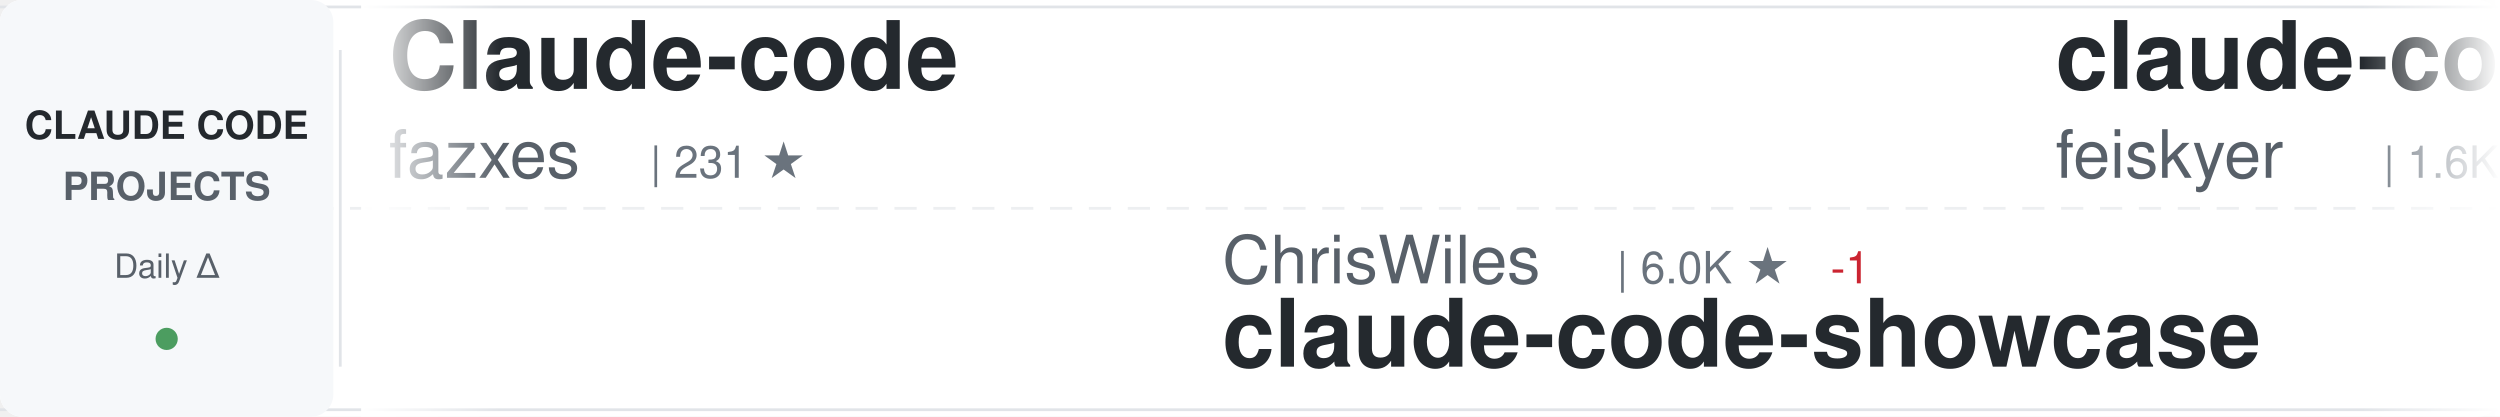
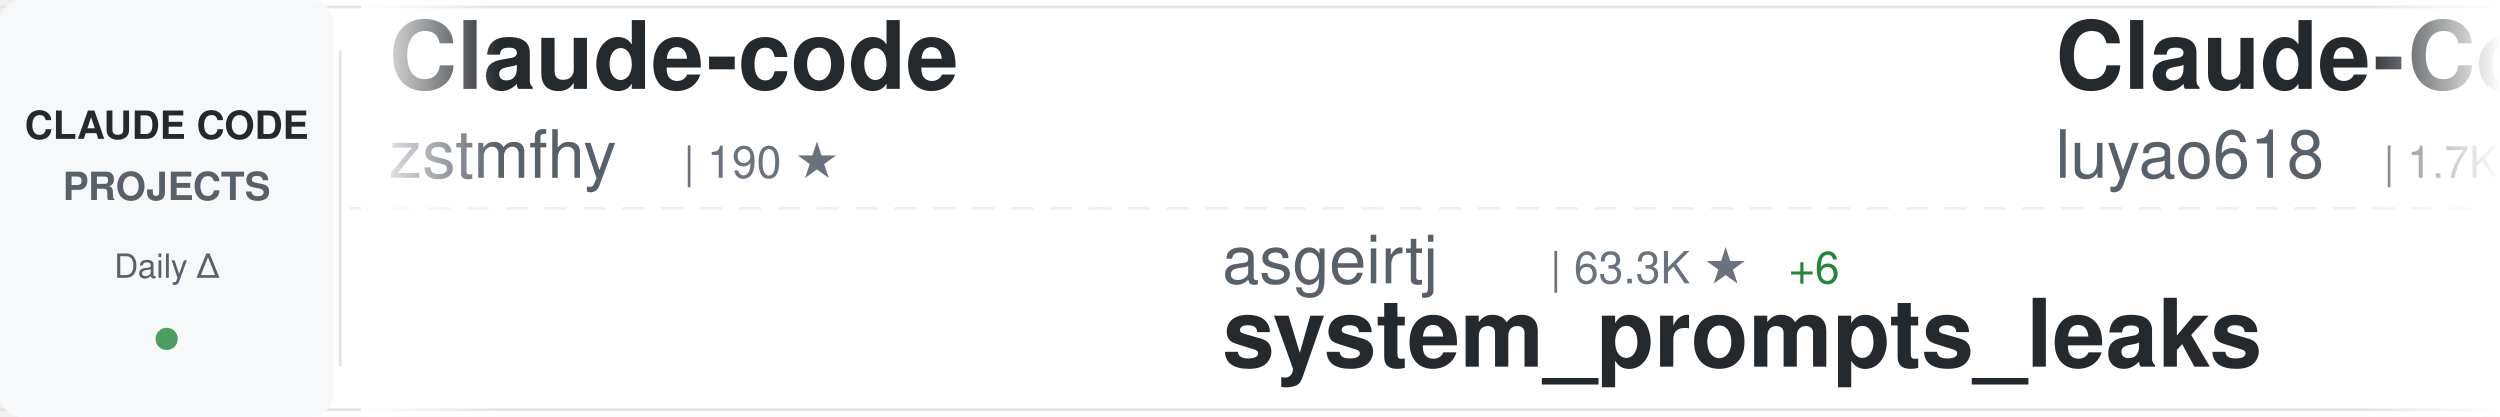
<svg xmlns="http://www.w3.org/2000/svg" width="900" height="150">
  <defs>
    <linearGradient id="awesomeLeftFade" x1="0%" y1="0%" x2="100%" y2="0%">
      <stop offset="0%" style="stop-color:#ffffff;stop-opacity:1" />
      <stop offset="100%" style="stop-color:#ffffff;stop-opacity:0" />
    </linearGradient>
    <linearGradient id="awesomeRightFade" x1="0%" y1="0%" x2="100%" y2="0%">
      <stop offset="0%" style="stop-color:#ffffff;stop-opacity:0" />
      <stop offset="100%" style="stop-color:#ffffff;stop-opacity:1" />
    </linearGradient>
  </defs>
  <rect width="900" height="150" fill="#ffffff" rx="8" />
  <rect x="0" y="2" width="900" height="1" fill="#e1e4e8" />
  <rect x="0" y="147" width="900" height="1" fill="#e1e4e8" />
  <line x1="0" y1="75" x2="900" y2="75" stroke="#e1e4e8" stroke-width="1" stroke-dasharray="8 6" opacity="0.6" />
  <rect x="0" y="0" width="120" height="150" fill="#f6f8fa" rx="8" />
  <text x="60" y="50" font-family="-apple-system, BlinkMacSystemFont, 'Segoe UI', Helvetica, Arial, sans-serif" font-size="14" font-weight="600" fill="#24292e" text-anchor="middle">CLAUDE CODE</text>
  <text x="60" y="72" font-family="-apple-system, BlinkMacSystemFont, 'Segoe UI', Helvetica, Arial, sans-serif" font-size="14" font-weight="600" fill="#586069" text-anchor="middle">PROJECTS</text>
  <text x="60" y="100" font-family="-apple-system, BlinkMacSystemFont, 'Segoe UI', Helvetica, Arial, sans-serif" font-size="12" font-weight="500" fill="#586069" text-anchor="middle">Daily Δ</text>
  <circle cx="60" cy="122" r="4" fill="#22863a" opacity="0.8" />
  <rect x="122" y="18" width="1" height="114" fill="#e1e4e8" />
  <clipPath id="awesomeTickerClip">
    <rect x="130" y="0" width="770" height="150" />
  </clipPath>
  <g clip-path="url(#awesomeTickerClip)">
    <g id="awesomeTickerItems">
      <animateTransform attributeName="transform" attributeType="XML" type="translate" from="0 0" to="-3000 0" dur="54s" repeatCount="indefinite" />
      <g transform="translate(0, 0)">
        <text x="140" y="32" font-family="-apple-system, BlinkMacSystemFont, 'Segoe UI', Helvetica, Arial, sans-serif" font-size="34" font-weight="600" fill="#24292e">Claude-code</text>
-         <text x="140" y="64" font-family="-apple-system, BlinkMacSystemFont, 'Segoe UI', Helvetica, Arial, sans-serif" font-size="24" font-weight="400" fill="#586069">fazxes</text>
-         <text x="234" y="64" font-family="-apple-system, BlinkMacSystemFont, 'Segoe UI', Helvetica, Arial, sans-serif" font-size="16" font-weight="500" fill="#6a737d">| 231 ★</text>
+         <text x="140" y="64" font-family="-apple-system, BlinkMacSystemFont, 'Segoe UI', Helvetica, Arial, sans-serif" font-size="24" font-weight="400" fill="#586069">zstmfhy</text>
+         <text x="246" y="64" font-family="-apple-system, BlinkMacSystemFont, 'Segoe UI', Helvetica, Arial, sans-serif" font-size="16" font-weight="500" fill="#6a737d">| 190 ★</text>
      </g>
      <g transform="translate(300, 0)">
-         <text x="140" y="102" font-family="-apple-system, BlinkMacSystemFont, 'Segoe UI', Helvetica, Arial, sans-serif" font-size="24" font-weight="400" fill="#586069">ChrisWiles</text>
-         <text x="282" y="102" font-family="-apple-system, BlinkMacSystemFont, 'Segoe UI', Helvetica, Arial, sans-serif" font-size="16" font-weight="500" fill="#6a737d">| 6.0K ★</text>
-         <text x="359" y="102" font-family="-apple-system, BlinkMacSystemFont, 'Segoe UI', Helvetica, Arial, sans-serif" font-size="16" font-weight="500" fill="#cb2431"> -1</text>
-         <text x="140" y="132" font-family="-apple-system, BlinkMacSystemFont, 'Segoe UI', Helvetica, Arial, sans-serif" font-size="34" font-weight="600" fill="#24292e">claude-code-showcase</text>
+         <text x="140" y="102" font-family="-apple-system, BlinkMacSystemFont, 'Segoe UI', Helvetica, Arial, sans-serif" font-size="24" font-weight="400" fill="#586069">asgeirtj</text>
+         <text x="258" y="102" font-family="-apple-system, BlinkMacSystemFont, 'Segoe UI', Helvetica, Arial, sans-serif" font-size="16" font-weight="500" fill="#6a737d">| 63.3K ★</text>
+         <text x="344" y="102" font-family="-apple-system, BlinkMacSystemFont, 'Segoe UI', Helvetica, Arial, sans-serif" font-size="16" font-weight="500" fill="#22863a"> +6</text>
+         <text x="140" y="132" font-family="-apple-system, BlinkMacSystemFont, 'Segoe UI', Helvetica, Arial, sans-serif" font-size="34" font-weight="600" fill="#24292e">system_prompts_leaks</text>
      </g>
      <g transform="translate(600, 0)">
-         <text x="140" y="32" font-family="-apple-system, BlinkMacSystemFont, 'Segoe UI', Helvetica, Arial, sans-serif" font-size="34" font-weight="600" fill="#24292e">claude-code-settings</text>
-         <text x="140" y="64" font-family="-apple-system, BlinkMacSystemFont, 'Segoe UI', Helvetica, Arial, sans-serif" font-size="24" font-weight="400" fill="#586069">feiskyer</text>
-         <text x="258" y="64" font-family="-apple-system, BlinkMacSystemFont, 'Segoe UI', Helvetica, Arial, sans-serif" font-size="16" font-weight="500" fill="#6a737d">| 1.6K ★</text>
+         <text x="140" y="32" font-family="-apple-system, BlinkMacSystemFont, 'Segoe UI', Helvetica, Arial, sans-serif" font-size="34" font-weight="600" fill="#24292e">Claude-Code-Source-Study</text>
+         <text x="140" y="64" font-family="-apple-system, BlinkMacSystemFont, 'Segoe UI', Helvetica, Arial, sans-serif" font-size="24" font-weight="400" fill="#586069">luyao618</text>
+         <text x="258" y="64" font-family="-apple-system, BlinkMacSystemFont, 'Segoe UI', Helvetica, Arial, sans-serif" font-size="16" font-weight="500" fill="#6a737d">| 1.7K ★</text>
      </g>
      <g transform="translate(900, 0)">
-         <text x="140" y="102" font-family="-apple-system, BlinkMacSystemFont, 'Segoe UI', Helvetica, Arial, sans-serif" font-size="24" font-weight="400" fill="#586069">chauncygu</text>
-         <text x="270" y="102" font-family="-apple-system, BlinkMacSystemFont, 'Segoe UI', Helvetica, Arial, sans-serif" font-size="16" font-weight="500" fill="#6a737d">| 2.8K ★</text>
-         <text x="140" y="132" font-family="-apple-system, BlinkMacSystemFont, 'Segoe UI', Helvetica, Arial, sans-serif" font-size="34" font-weight="600" fill="#24292e">collection-claude-code-s...</text>
+         <text x="140" y="102" font-family="-apple-system, BlinkMacSystemFont, 'Segoe UI', Helvetica, Arial, sans-serif" font-size="24" font-weight="400" fill="#586069">OneRedOak</text>
+         <text x="270" y="102" font-family="-apple-system, BlinkMacSystemFont, 'Segoe UI', Helvetica, Arial, sans-serif" font-size="16" font-weight="500" fill="#6a737d">| 3.9K ★</text>
+         <text x="347" y="102" font-family="-apple-system, BlinkMacSystemFont, 'Segoe UI', Helvetica, Arial, sans-serif" font-size="16" font-weight="500" fill="#22863a"> +1</text>
+         <text x="140" y="132" font-family="-apple-system, BlinkMacSystemFont, 'Segoe UI', Helvetica, Arial, sans-serif" font-size="34" font-weight="600" fill="#24292e">claude-code-workflows</text>
      </g>
      <g transform="translate(1200, 0)">
-         <text x="140" y="32" font-family="-apple-system, BlinkMacSystemFont, 'Segoe UI', Helvetica, Arial, sans-serif" font-size="34" font-weight="600" fill="#24292e">claude-code-harness</text>
-         <text x="140" y="64" font-family="-apple-system, BlinkMacSystemFont, 'Segoe UI', Helvetica, Arial, sans-serif" font-size="24" font-weight="400" fill="#586069">Chachamaru127</text>
-         <text x="318" y="64" font-family="-apple-system, BlinkMacSystemFont, 'Segoe UI', Helvetica, Arial, sans-serif" font-size="16" font-weight="500" fill="#6a737d">| 3.1K ★</text>
+         <text x="140" y="32" font-family="-apple-system, BlinkMacSystemFont, 'Segoe UI', Helvetica, Arial, sans-serif" font-size="34" font-weight="600" fill="#24292e">claude-code-best-practic...</text>
+         <text x="140" y="64" font-family="-apple-system, BlinkMacSystemFont, 'Segoe UI', Helvetica, Arial, sans-serif" font-size="24" font-weight="400" fill="#586069">shanraisshan</text>
+         <text x="306" y="64" font-family="-apple-system, BlinkMacSystemFont, 'Segoe UI', Helvetica, Arial, sans-serif" font-size="16" font-weight="500" fill="#6a737d">| 64.8K ★</text>
+         <text x="392" y="64" font-family="-apple-system, BlinkMacSystemFont, 'Segoe UI', Helvetica, Arial, sans-serif" font-size="16" font-weight="500" fill="#22863a"> +4</text>
      </g>
      <g transform="translate(1500, 0)">
-         <text x="140" y="102" font-family="-apple-system, BlinkMacSystemFont, 'Segoe UI', Helvetica, Arial, sans-serif" font-size="24" font-weight="400" fill="#586069">shareAI-lab</text>
-         <text x="294" y="102" font-family="-apple-system, BlinkMacSystemFont, 'Segoe UI', Helvetica, Arial, sans-serif" font-size="16" font-weight="500" fill="#6a737d">| 74.9K ★</text>
-         <text x="380" y="102" font-family="-apple-system, BlinkMacSystemFont, 'Segoe UI', Helvetica, Arial, sans-serif" font-size="16" font-weight="500" fill="#22863a"> +5</text>
-         <text x="140" y="132" font-family="-apple-system, BlinkMacSystemFont, 'Segoe UI', Helvetica, Arial, sans-serif" font-size="34" font-weight="600" fill="#24292e">learn-claude-code</text>
+         <text x="140" y="102" font-family="-apple-system, BlinkMacSystemFont, 'Segoe UI', Helvetica, Arial, sans-serif" font-size="24" font-weight="400" fill="#586069">WorldFlowAI</text>
+         <text x="294" y="102" font-family="-apple-system, BlinkMacSystemFont, 'Segoe UI', Helvetica, Arial, sans-serif" font-size="16" font-weight="500" fill="#6a737d">| 1.5K ★</text>
+         <text x="371" y="102" font-family="-apple-system, BlinkMacSystemFont, 'Segoe UI', Helvetica, Arial, sans-serif" font-size="16" font-weight="500" fill="#22863a"> +9</text>
+         <text x="140" y="132" font-family="-apple-system, BlinkMacSystemFont, 'Segoe UI', Helvetica, Arial, sans-serif" font-size="34" font-weight="600" fill="#24292e">everything-claude-code</text>
      </g>
      <g transform="translate(1800, 0)">
-         <text x="140" y="32" font-family="-apple-system, BlinkMacSystemFont, 'Segoe UI', Helvetica, Arial, sans-serif" font-size="34" font-weight="600" fill="#24292e">ECC</text>
-         <text x="140" y="64" font-family="-apple-system, BlinkMacSystemFont, 'Segoe UI', Helvetica, Arial, sans-serif" font-size="24" font-weight="400" fill="#586069">affaan-m</text>
-         <text x="258" y="64" font-family="-apple-system, BlinkMacSystemFont, 'Segoe UI', Helvetica, Arial, sans-serif" font-size="16" font-weight="500" fill="#6a737d">| 241.6K ★</text>
-         <text x="353" y="64" font-family="-apple-system, BlinkMacSystemFont, 'Segoe UI', Helvetica, Arial, sans-serif" font-size="16" font-weight="500" fill="#22863a"> +40</text>
+         <text x="140" y="32" font-family="-apple-system, BlinkMacSystemFont, 'Segoe UI', Helvetica, Arial, sans-serif" font-size="34" font-weight="600" fill="#24292e">claude-code-spec-workflo...</text>
+         <text x="140" y="64" font-family="-apple-system, BlinkMacSystemFont, 'Segoe UI', Helvetica, Arial, sans-serif" font-size="24" font-weight="400" fill="#586069">Pimzino</text>
+         <text x="246" y="64" font-family="-apple-system, BlinkMacSystemFont, 'Segoe UI', Helvetica, Arial, sans-serif" font-size="16" font-weight="500" fill="#6a737d">| 3.8K ★</text>
      </g>
      <g transform="translate(2100, 0)">
-         <text x="140" y="102" font-family="-apple-system, BlinkMacSystemFont, 'Segoe UI', Helvetica, Arial, sans-serif" font-size="24" font-weight="400" fill="#586069">JrCx7scC</text>
-         <text x="258" y="102" font-family="-apple-system, BlinkMacSystemFont, 'Segoe UI', Helvetica, Arial, sans-serif" font-size="16" font-weight="500" fill="#6a737d">| 374 ★</text>
-         <text x="140" y="132" font-family="-apple-system, BlinkMacSystemFont, 'Segoe UI', Helvetica, Arial, sans-serif" font-size="34" font-weight="600" fill="#24292e">claude-code-source</text>
+         <text x="140" y="102" font-family="-apple-system, BlinkMacSystemFont, 'Segoe UI', Helvetica, Arial, sans-serif" font-size="24" font-weight="400" fill="#586069">andrew-kramer-inno</text>
+         <text x="378" y="102" font-family="-apple-system, BlinkMacSystemFont, 'Segoe UI', Helvetica, Arial, sans-serif" font-size="16" font-weight="500" fill="#6a737d">| 594 ★</text>
+         <text x="140" y="132" font-family="-apple-system, BlinkMacSystemFont, 'Segoe UI', Helvetica, Arial, sans-serif" font-size="34" font-weight="600" fill="#24292e">claude-code-source-build</text>
      </g>
      <g transform="translate(2400, 0)">
-         <text x="140" y="32" font-family="-apple-system, BlinkMacSystemFont, 'Segoe UI', Helvetica, Arial, sans-serif" font-size="34" font-weight="600" fill="#24292e">claude-code-action</text>
-         <text x="140" y="64" font-family="-apple-system, BlinkMacSystemFont, 'Segoe UI', Helvetica, Arial, sans-serif" font-size="24" font-weight="400" fill="#586069">anthropics</text>
-         <text x="282" y="64" font-family="-apple-system, BlinkMacSystemFont, 'Segoe UI', Helvetica, Arial, sans-serif" font-size="16" font-weight="500" fill="#6a737d">| 8.7K ★</text>
-         <text x="359" y="64" font-family="-apple-system, BlinkMacSystemFont, 'Segoe UI', Helvetica, Arial, sans-serif" font-size="16" font-weight="500" fill="#22863a"> +1</text>
+         <text x="140" y="32" font-family="-apple-system, BlinkMacSystemFont, 'Segoe UI', Helvetica, Arial, sans-serif" font-size="34" font-weight="600" fill="#24292e">Claude-Code</text>
+         <text x="140" y="64" font-family="-apple-system, BlinkMacSystemFont, 'Segoe UI', Helvetica, Arial, sans-serif" font-size="24" font-weight="400" fill="#586069">pengchengneo</text>
+         <text x="306" y="64" font-family="-apple-system, BlinkMacSystemFont, 'Segoe UI', Helvetica, Arial, sans-serif" font-size="16" font-weight="500" fill="#6a737d">| 1.8K ★</text>
      </g>
      <g transform="translate(2700, 0)">
-         <text x="140" y="102" font-family="-apple-system, BlinkMacSystemFont, 'Segoe UI', Helvetica, Arial, sans-serif" font-size="24" font-weight="400" fill="#586069">ykdojo</text>
-         <text x="234" y="102" font-family="-apple-system, BlinkMacSystemFont, 'Segoe UI', Helvetica, Arial, sans-serif" font-size="16" font-weight="500" fill="#6a737d">| 9.8K ★</text>
-         <text x="311" y="102" font-family="-apple-system, BlinkMacSystemFont, 'Segoe UI', Helvetica, Arial, sans-serif" font-size="16" font-weight="500" fill="#22863a"> +3</text>
-         <text x="140" y="132" font-family="-apple-system, BlinkMacSystemFont, 'Segoe UI', Helvetica, Arial, sans-serif" font-size="34" font-weight="600" fill="#24292e">claude-code-tips</text>
+         <text x="140" y="102" font-family="-apple-system, BlinkMacSystemFont, 'Segoe UI', Helvetica, Arial, sans-serif" font-size="24" font-weight="400" fill="#586069">anthropics</text>
+         <text x="282" y="102" font-family="-apple-system, BlinkMacSystemFont, 'Segoe UI', Helvetica, Arial, sans-serif" font-size="16" font-weight="500" fill="#6a737d">| 8.7K ★</text>
+         <text x="140" y="132" font-family="-apple-system, BlinkMacSystemFont, 'Segoe UI', Helvetica, Arial, sans-serif" font-size="34" font-weight="600" fill="#24292e">claude-code-action</text>
      </g>
      <g transform="translate(3000, 0)">
        <text x="140" y="32" font-family="-apple-system, BlinkMacSystemFont, 'Segoe UI', Helvetica, Arial, sans-serif" font-size="34" font-weight="600" fill="#24292e">Claude-code</text>
-         <text x="140" y="64" font-family="-apple-system, BlinkMacSystemFont, 'Segoe UI', Helvetica, Arial, sans-serif" font-size="24" font-weight="400" fill="#586069">fazxes</text>
-         <text x="234" y="64" font-family="-apple-system, BlinkMacSystemFont, 'Segoe UI', Helvetica, Arial, sans-serif" font-size="16" font-weight="500" fill="#6a737d">| 231 ★</text>
+         <text x="140" y="64" font-family="-apple-system, BlinkMacSystemFont, 'Segoe UI', Helvetica, Arial, sans-serif" font-size="24" font-weight="400" fill="#586069">zstmfhy</text>
+         <text x="246" y="64" font-family="-apple-system, BlinkMacSystemFont, 'Segoe UI', Helvetica, Arial, sans-serif" font-size="16" font-weight="500" fill="#6a737d">| 190 ★</text>
      </g>
      <g transform="translate(3300, 0)">
-         <text x="140" y="102" font-family="-apple-system, BlinkMacSystemFont, 'Segoe UI', Helvetica, Arial, sans-serif" font-size="24" font-weight="400" fill="#586069">ChrisWiles</text>
-         <text x="282" y="102" font-family="-apple-system, BlinkMacSystemFont, 'Segoe UI', Helvetica, Arial, sans-serif" font-size="16" font-weight="500" fill="#6a737d">| 6.0K ★</text>
-         <text x="359" y="102" font-family="-apple-system, BlinkMacSystemFont, 'Segoe UI', Helvetica, Arial, sans-serif" font-size="16" font-weight="500" fill="#cb2431"> -1</text>
-         <text x="140" y="132" font-family="-apple-system, BlinkMacSystemFont, 'Segoe UI', Helvetica, Arial, sans-serif" font-size="34" font-weight="600" fill="#24292e">claude-code-showcase</text>
+         <text x="140" y="102" font-family="-apple-system, BlinkMacSystemFont, 'Segoe UI', Helvetica, Arial, sans-serif" font-size="24" font-weight="400" fill="#586069">asgeirtj</text>
+         <text x="258" y="102" font-family="-apple-system, BlinkMacSystemFont, 'Segoe UI', Helvetica, Arial, sans-serif" font-size="16" font-weight="500" fill="#6a737d">| 63.3K ★</text>
+         <text x="344" y="102" font-family="-apple-system, BlinkMacSystemFont, 'Segoe UI', Helvetica, Arial, sans-serif" font-size="16" font-weight="500" fill="#22863a"> +6</text>
+         <text x="140" y="132" font-family="-apple-system, BlinkMacSystemFont, 'Segoe UI', Helvetica, Arial, sans-serif" font-size="34" font-weight="600" fill="#24292e">system_prompts_leaks</text>
      </g>
      <g transform="translate(3600, 0)">
-         <text x="140" y="32" font-family="-apple-system, BlinkMacSystemFont, 'Segoe UI', Helvetica, Arial, sans-serif" font-size="34" font-weight="600" fill="#24292e">claude-code-settings</text>
-         <text x="140" y="64" font-family="-apple-system, BlinkMacSystemFont, 'Segoe UI', Helvetica, Arial, sans-serif" font-size="24" font-weight="400" fill="#586069">feiskyer</text>
-         <text x="258" y="64" font-family="-apple-system, BlinkMacSystemFont, 'Segoe UI', Helvetica, Arial, sans-serif" font-size="16" font-weight="500" fill="#6a737d">| 1.6K ★</text>
+         <text x="140" y="32" font-family="-apple-system, BlinkMacSystemFont, 'Segoe UI', Helvetica, Arial, sans-serif" font-size="34" font-weight="600" fill="#24292e">Claude-Code-Source-Study</text>
+         <text x="140" y="64" font-family="-apple-system, BlinkMacSystemFont, 'Segoe UI', Helvetica, Arial, sans-serif" font-size="24" font-weight="400" fill="#586069">luyao618</text>
+         <text x="258" y="64" font-family="-apple-system, BlinkMacSystemFont, 'Segoe UI', Helvetica, Arial, sans-serif" font-size="16" font-weight="500" fill="#6a737d">| 1.7K ★</text>
      </g>
      <g transform="translate(3900, 0)">
-         <text x="140" y="102" font-family="-apple-system, BlinkMacSystemFont, 'Segoe UI', Helvetica, Arial, sans-serif" font-size="24" font-weight="400" fill="#586069">chauncygu</text>
-         <text x="270" y="102" font-family="-apple-system, BlinkMacSystemFont, 'Segoe UI', Helvetica, Arial, sans-serif" font-size="16" font-weight="500" fill="#6a737d">| 2.8K ★</text>
-         <text x="140" y="132" font-family="-apple-system, BlinkMacSystemFont, 'Segoe UI', Helvetica, Arial, sans-serif" font-size="34" font-weight="600" fill="#24292e">collection-claude-code-s...</text>
+         <text x="140" y="102" font-family="-apple-system, BlinkMacSystemFont, 'Segoe UI', Helvetica, Arial, sans-serif" font-size="24" font-weight="400" fill="#586069">OneRedOak</text>
+         <text x="270" y="102" font-family="-apple-system, BlinkMacSystemFont, 'Segoe UI', Helvetica, Arial, sans-serif" font-size="16" font-weight="500" fill="#6a737d">| 3.9K ★</text>
+         <text x="347" y="102" font-family="-apple-system, BlinkMacSystemFont, 'Segoe UI', Helvetica, Arial, sans-serif" font-size="16" font-weight="500" fill="#22863a"> +1</text>
+         <text x="140" y="132" font-family="-apple-system, BlinkMacSystemFont, 'Segoe UI', Helvetica, Arial, sans-serif" font-size="34" font-weight="600" fill="#24292e">claude-code-workflows</text>
      </g>
    </g>
  </g>
  <rect x="130" y="0" width="50" height="150" fill="url(#awesomeLeftFade)" />
  <rect x="850" y="0" width="50" height="150" fill="url(#awesomeRightFade)" />
</svg>
